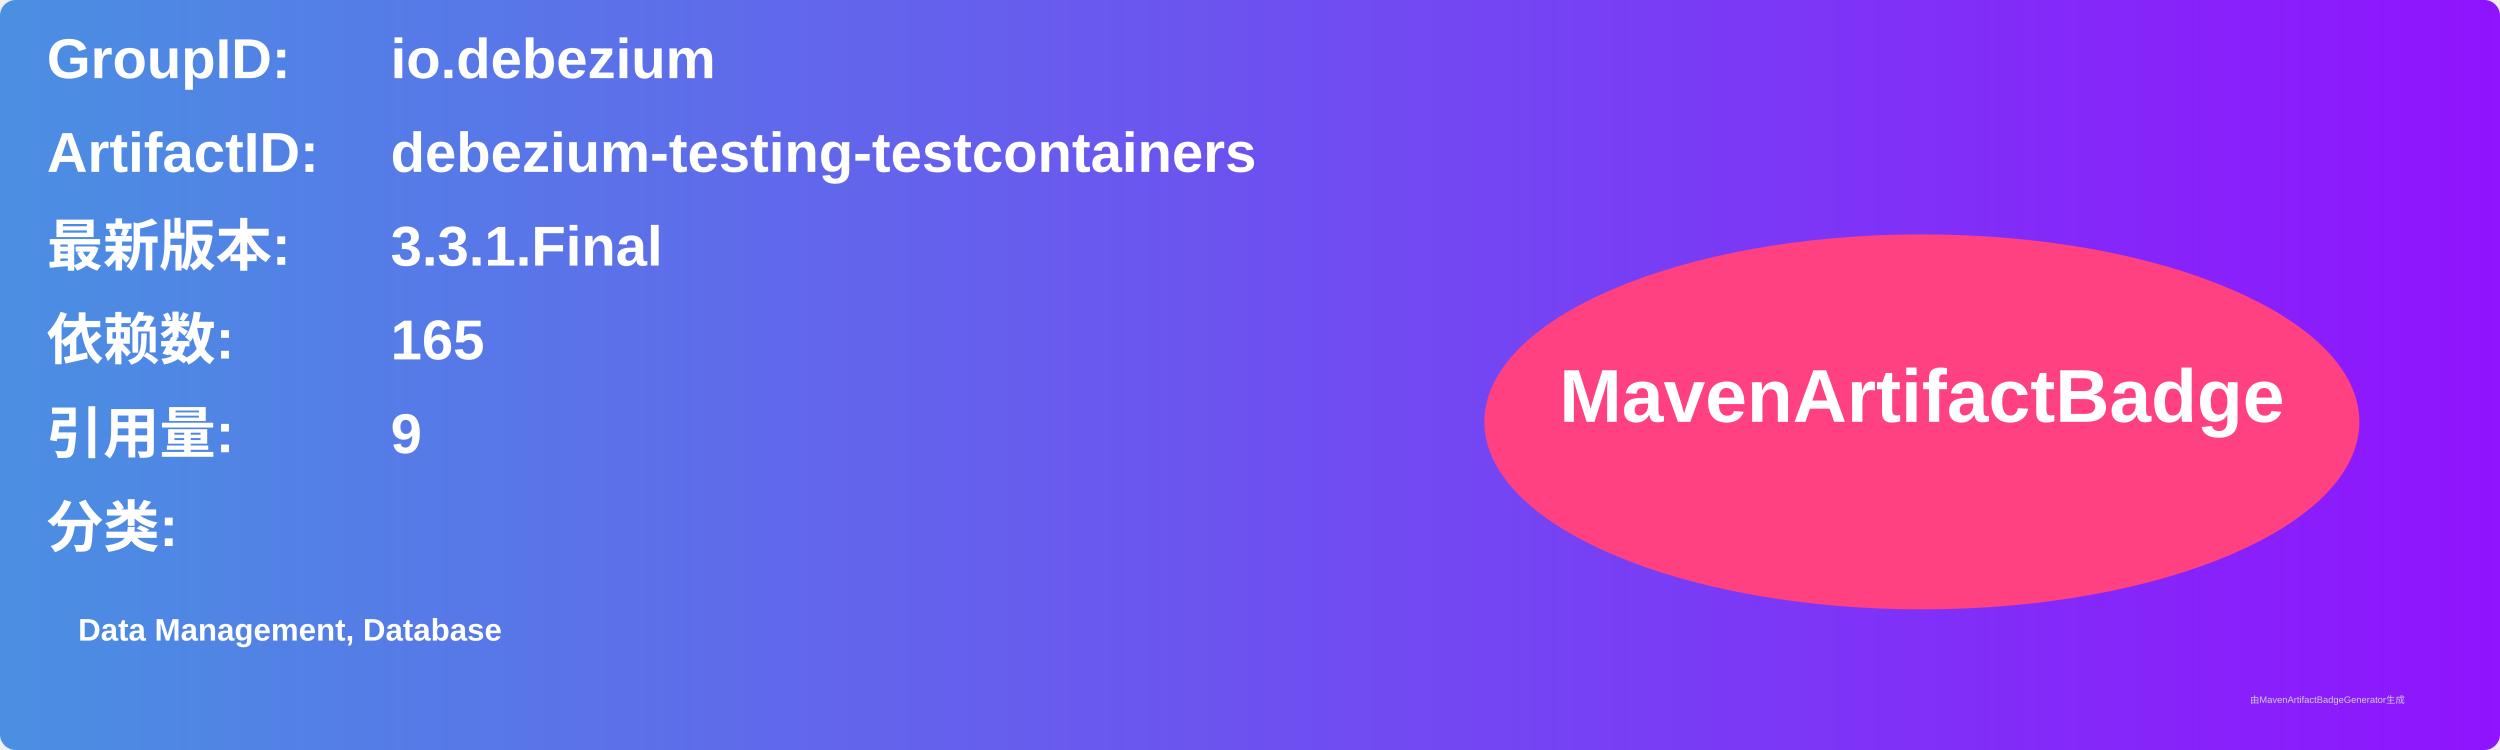
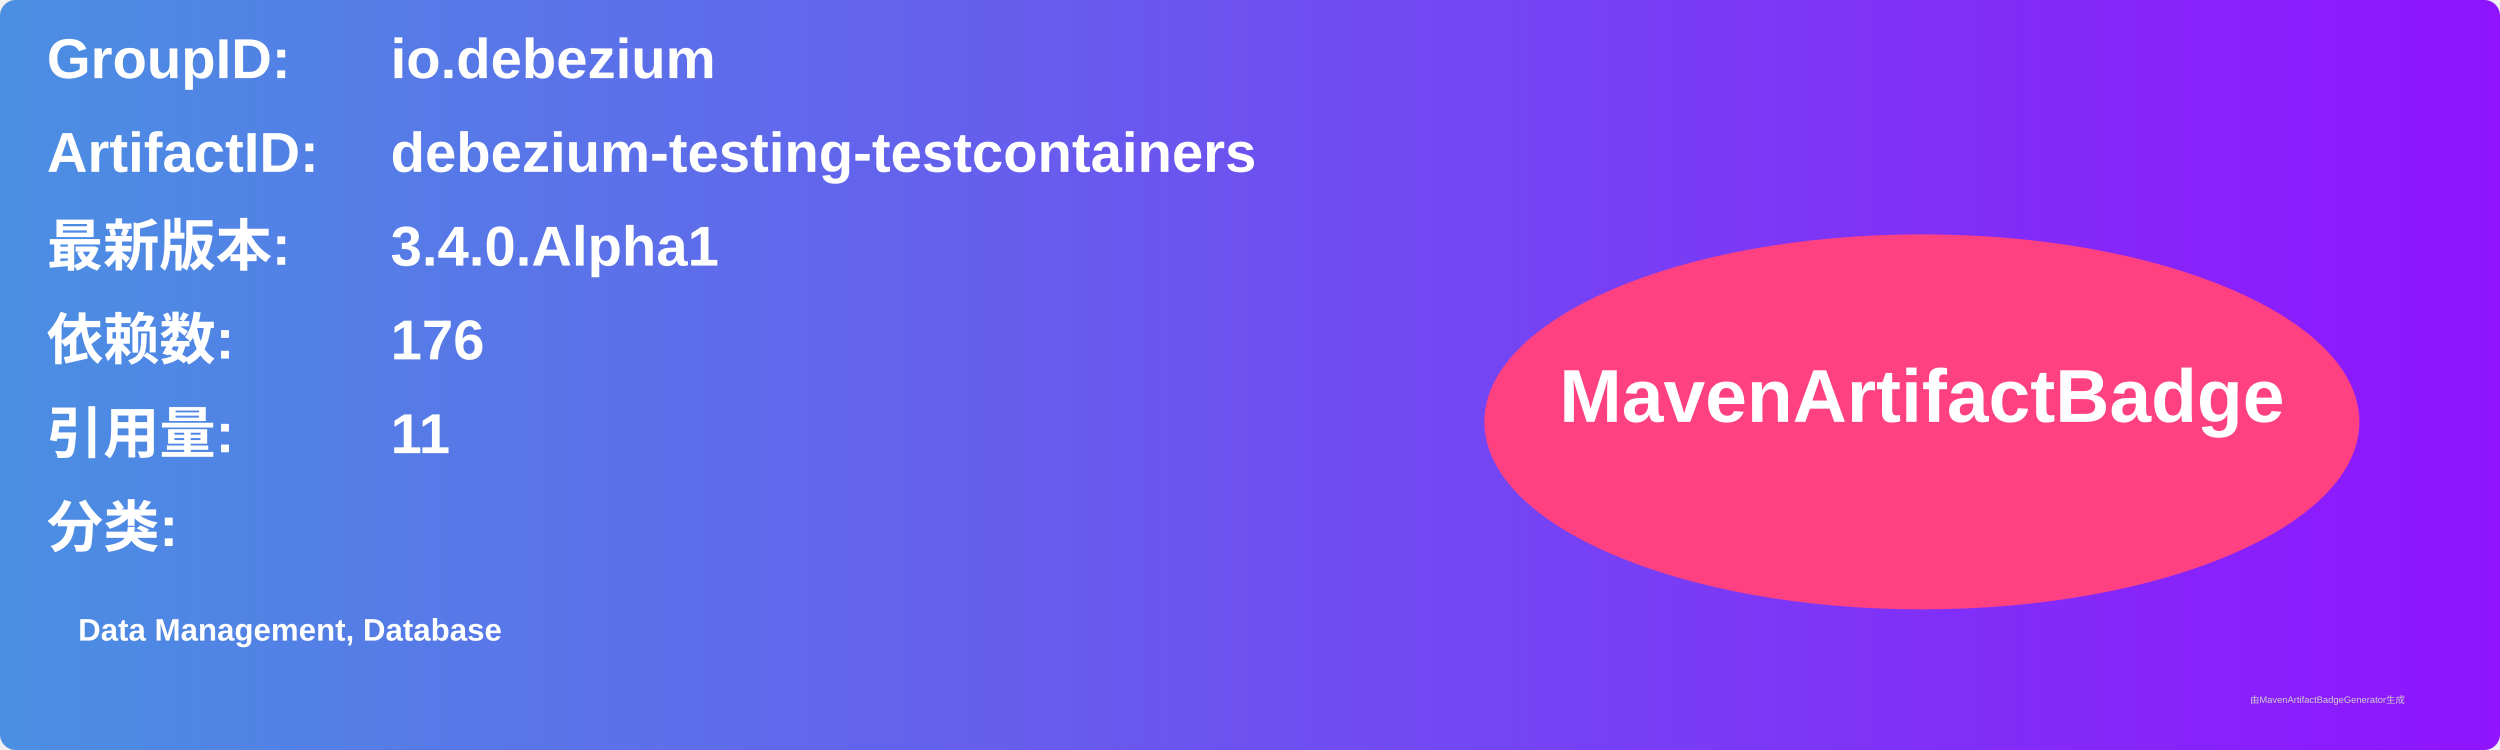
<svg xmlns="http://www.w3.org/2000/svg" width="800" height="240" viewBox="0 0 800 240">
  <linearGradient id="grad" x1="0%" y1="0%" x2="100%" y2="0%">
    <stop offset="0%" stop-color="#4a90e2" />
    <stop offset="100%" stop-color="#9013fe" />
  </linearGradient>
  <rect width="100%" height="100%" rx="5" ry="5" fill="url(#grad)" />
  <g transform="translate(15, 15)">
    <text x="0" y="10" font-family="Arial" font-size="18" fill="white" font-weight="bold" width="260">GroupID:</text>
    <text x="110" y="10" font-family="Arial" font-size="18" fill="white" font-weight="bold" width="460">io.debezium</text>
    <text x="0" y="40" font-family="Arial" font-size="18" fill="white" font-weight="bold" width="260">ArtifactID:</text>
    <text x="110" y="40" font-family="Arial" font-size="18" fill="white" font-weight="bold" width="460">debezium-testing-testcontainers</text>
    <text x="0" y="70" font-family="Arial" font-size="18" fill="white" font-weight="bold">最新版本:</text>
    <text x="110" y="70" font-family="Arial" font-size="18" fill="white" font-weight="bold">
-       <tspan font-weight="bold">3.3.1.Final</tspan>
+       <tspan font-weight="bold">3.4.0.Alpha1</tspan>
    </text>
    <text x="0" y="100" font-family="Arial" font-size="18" fill="white" font-weight="bold">依赖数: </text>
    <text x="110" y="100" font-family="Arial" font-size="18" fill="white">
-       <tspan font-weight="bold">165</tspan>
+       <tspan font-weight="bold">176</tspan>
    </text>
    <text x="0" y="130" font-family="Arial" font-size="18" fill="white" font-weight="bold">引用量: </text>
    <text x="110" y="130" font-family="Arial" font-size="18" fill="white">
-       <tspan font-weight="bold">9</tspan>
+       <tspan font-weight="bold">11</tspan>
    </text>
    <text x="0" y="160" font-family="Arial" font-size="18" fill="white" font-weight="bold">分类:</text>
    <text x="10" y="190" font-family="Arial" font-size="10" fill="white">
      <tspan font-weight="bold">Data Management, Database</tspan>
    </text>
    <ellipse cx="600" cy="120" rx="140" ry="60" fill="#ff4081" />
    <text x="600" y="120" text-anchor="middle" font-family="Arial" font-size="24" fill="white" font-weight="bold">MavenArtifactBadge</text>
  </g>
  <text x="720" y="225" font-family="Arial" font-size="3" fill="#d0d0d0">由MavenArtifactBadgeGenerator生成</text>
</svg>
